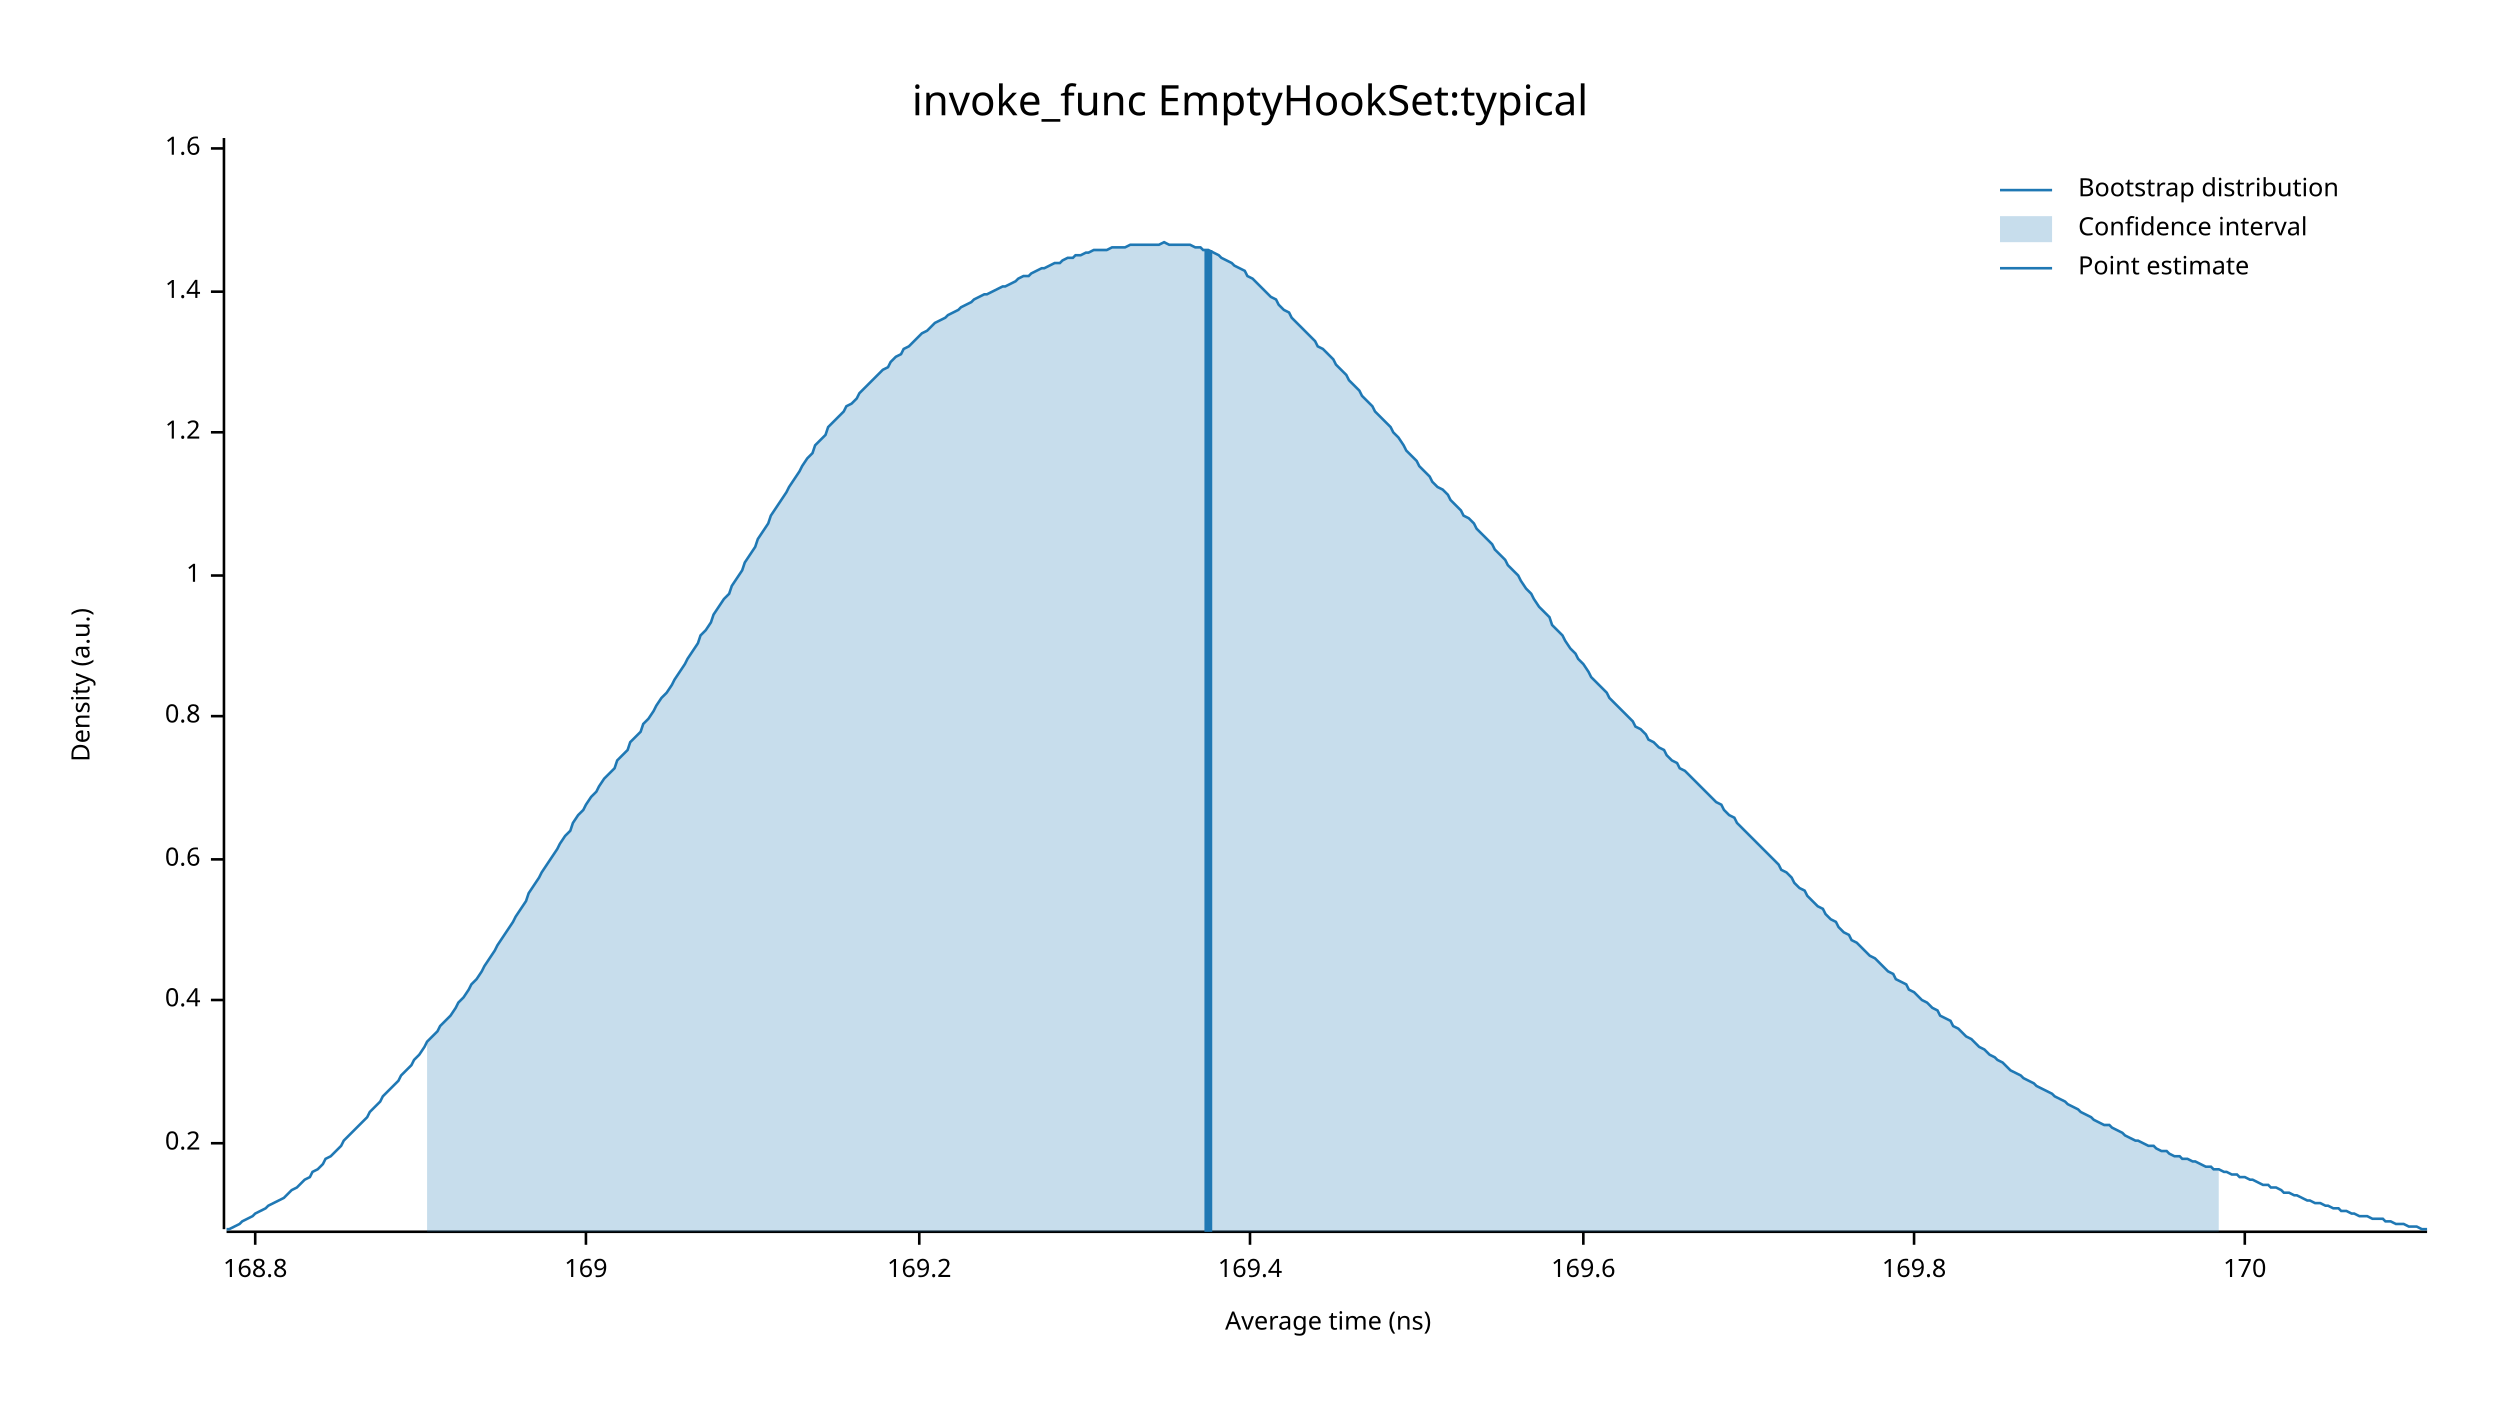
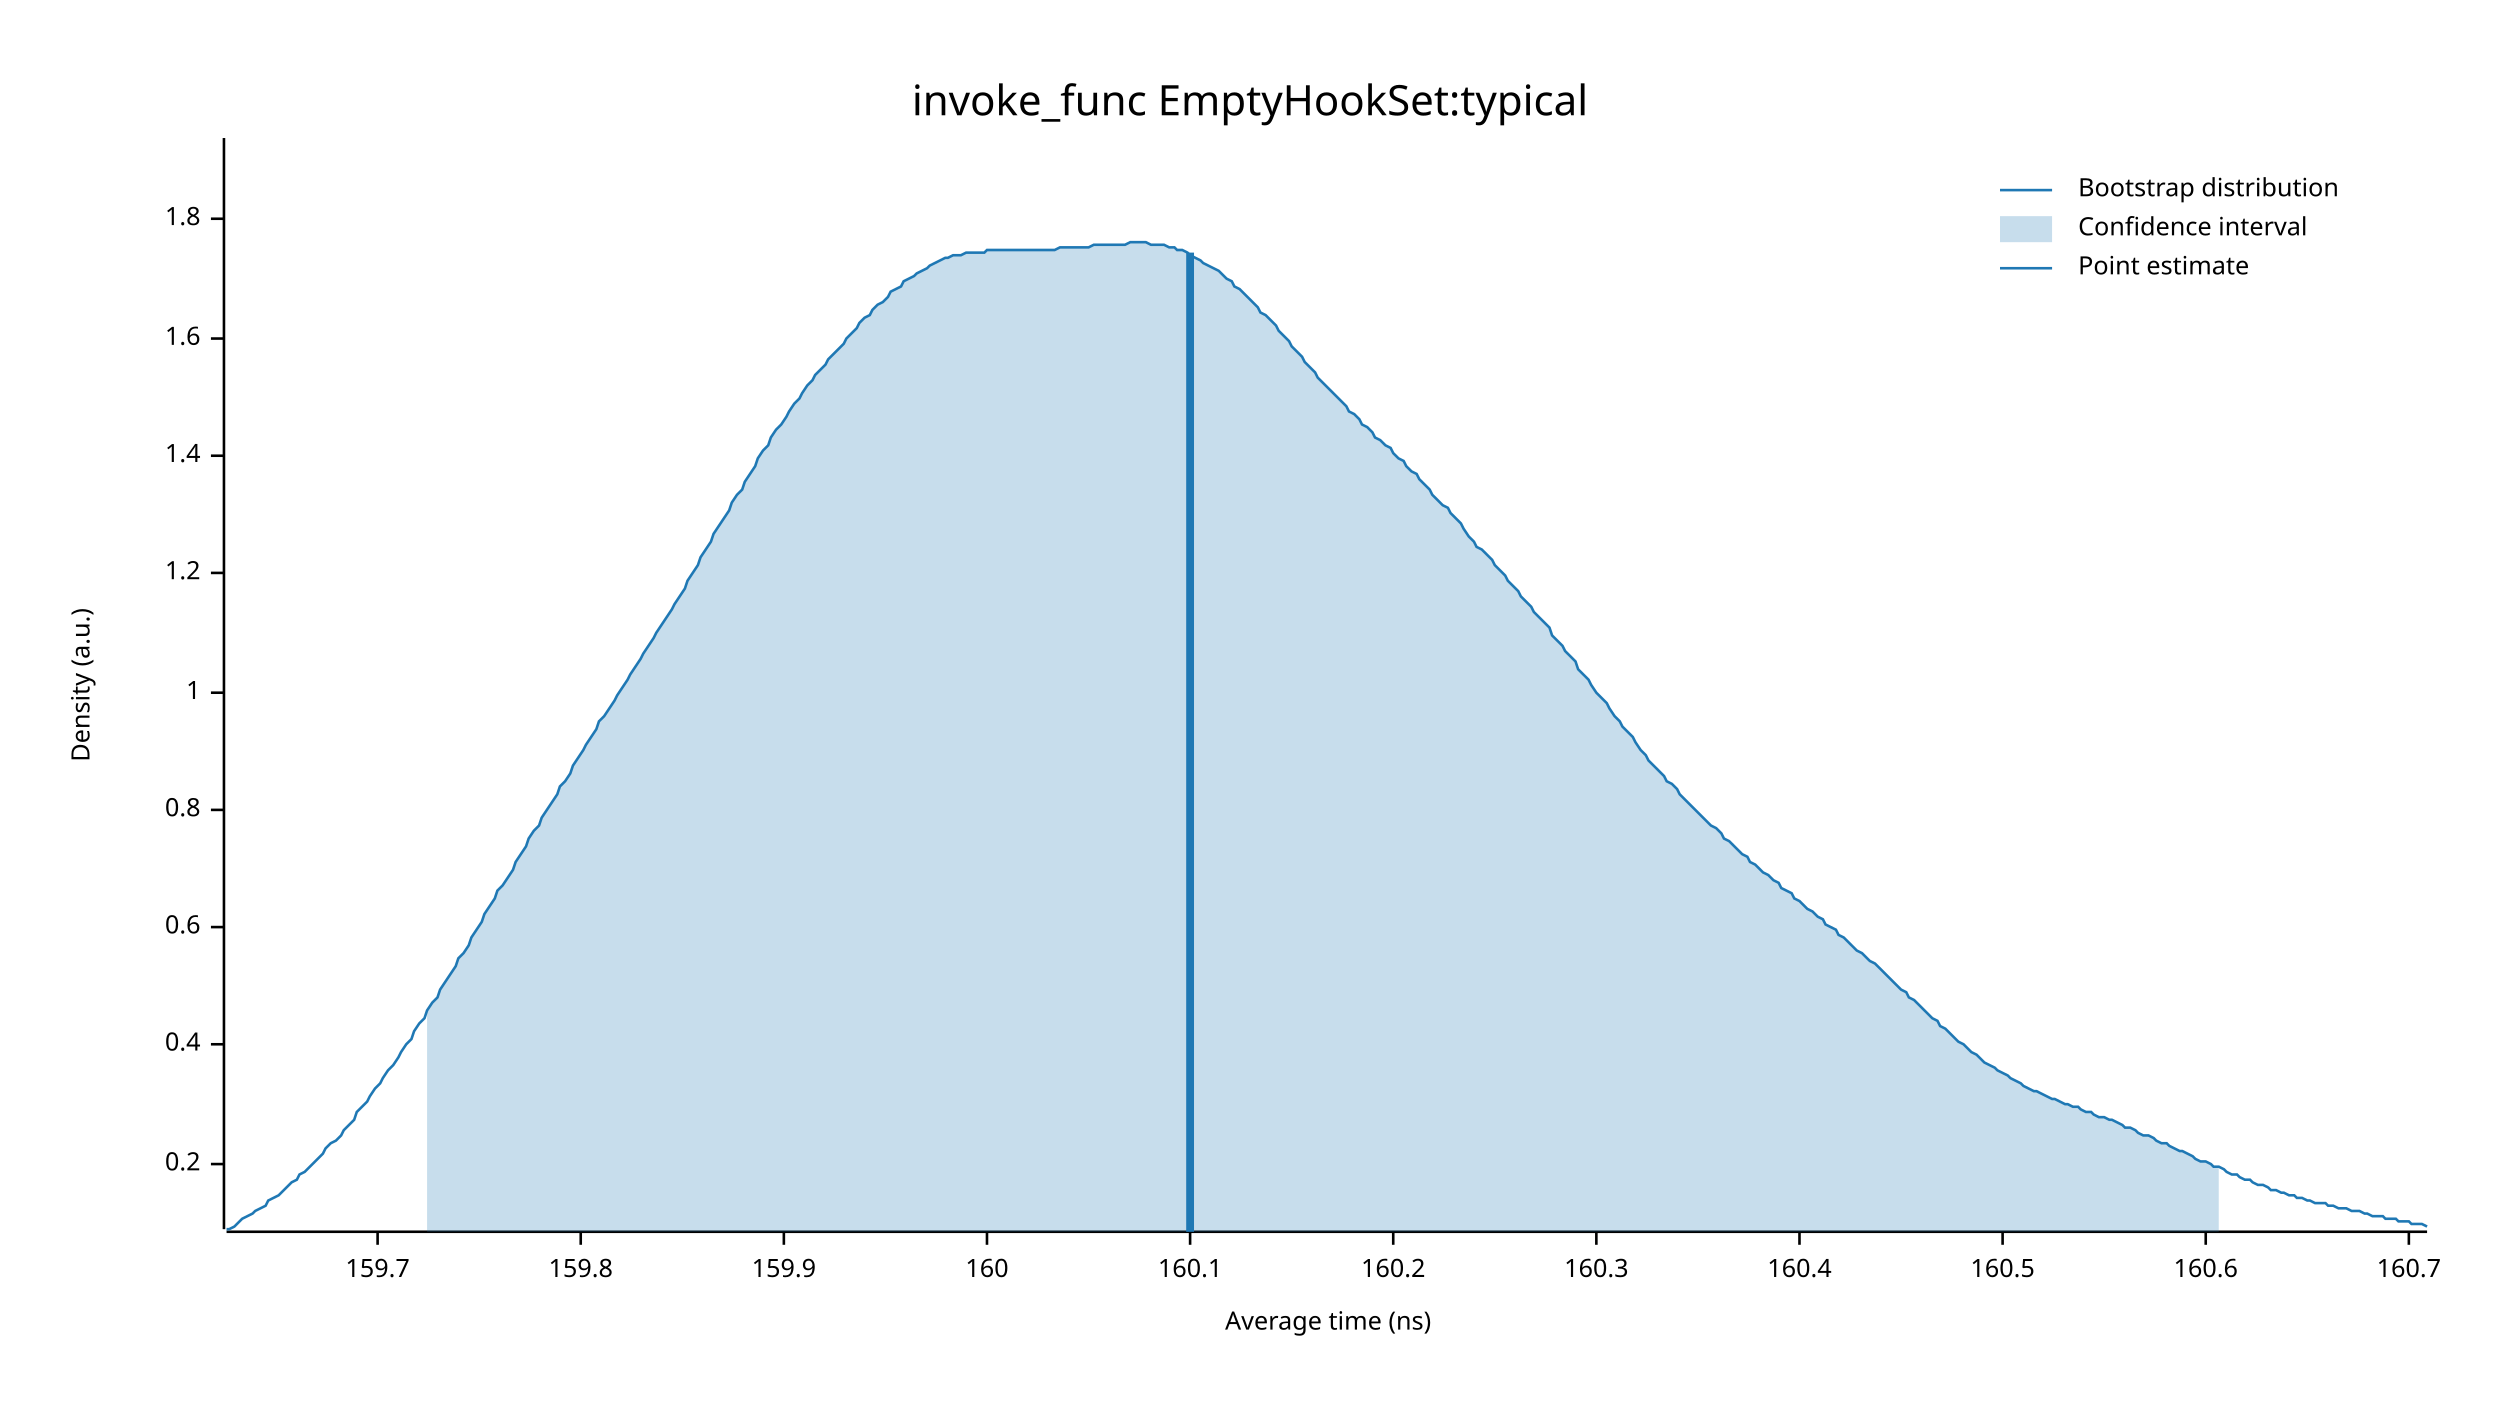
<svg xmlns="http://www.w3.org/2000/svg" width="960" height="540" viewBox="0 0 960 540">
  <text x="480" y="32" dy="0.76em" text-anchor="middle" font-family="sans-serif" font-size="16.129" opacity="1" fill="#000000">
invoke_func EmptyHookSet:typical
</text>
  <text x="27" y="263" dy="0.76em" text-anchor="middle" font-family="sans-serif" font-size="9.677" opacity="1" fill="#000000" transform="rotate(270, 27, 263)">
Density (a.u.)
</text>
  <text x="510" y="513" dy="-0.5ex" text-anchor="middle" font-family="sans-serif" font-size="9.677" opacity="1" fill="#000000">
Average time (ns)
</text>
  <polyline fill="none" opacity="1" stroke="#000000" stroke-width="1" points="86,53 86,472 " />
-   <text x="77" y="439" dy="0.5ex" text-anchor="end" font-family="sans-serif" font-size="9.677" opacity="1" fill="#000000">
+   <text x="77" y="447" dy="0.5ex" text-anchor="end" font-family="sans-serif" font-size="9.677" opacity="1" fill="#000000">
0.2
</text>
-   <polyline fill="none" opacity="1" stroke="#000000" stroke-width="1" points="81,439 86,439 " />
-   <text x="77" y="384" dy="0.5ex" text-anchor="end" font-family="sans-serif" font-size="9.677" opacity="1" fill="#000000">
+   <polyline fill="none" opacity="1" stroke="#000000" stroke-width="1" points="81,447 86,447 " />
+   <text x="77" y="401" dy="0.5ex" text-anchor="end" font-family="sans-serif" font-size="9.677" opacity="1" fill="#000000">
0.4
</text>
-   <polyline fill="none" opacity="1" stroke="#000000" stroke-width="1" points="81,384 86,384 " />
-   <text x="77" y="330" dy="0.5ex" text-anchor="end" font-family="sans-serif" font-size="9.677" opacity="1" fill="#000000">
+   <polyline fill="none" opacity="1" stroke="#000000" stroke-width="1" points="81,401 86,401 " />
+   <text x="77" y="356" dy="0.5ex" text-anchor="end" font-family="sans-serif" font-size="9.677" opacity="1" fill="#000000">
0.6
</text>
-   <polyline fill="none" opacity="1" stroke="#000000" stroke-width="1" points="81,330 86,330 " />
-   <text x="77" y="275" dy="0.5ex" text-anchor="end" font-family="sans-serif" font-size="9.677" opacity="1" fill="#000000">
+   <polyline fill="none" opacity="1" stroke="#000000" stroke-width="1" points="81,356 86,356 " />
+   <text x="77" y="311" dy="0.5ex" text-anchor="end" font-family="sans-serif" font-size="9.677" opacity="1" fill="#000000">
0.8
</text>
-   <polyline fill="none" opacity="1" stroke="#000000" stroke-width="1" points="81,275 86,275 " />
-   <text x="77" y="221" dy="0.5ex" text-anchor="end" font-family="sans-serif" font-size="9.677" opacity="1" fill="#000000">
+   <polyline fill="none" opacity="1" stroke="#000000" stroke-width="1" points="81,311 86,311 " />
+   <text x="77" y="266" dy="0.5ex" text-anchor="end" font-family="sans-serif" font-size="9.677" opacity="1" fill="#000000">
1
</text>
-   <polyline fill="none" opacity="1" stroke="#000000" stroke-width="1" points="81,221 86,221 " />
-   <text x="77" y="166" dy="0.5ex" text-anchor="end" font-family="sans-serif" font-size="9.677" opacity="1" fill="#000000">
+   <polyline fill="none" opacity="1" stroke="#000000" stroke-width="1" points="81,266 86,266 " />
+   <text x="77" y="220" dy="0.5ex" text-anchor="end" font-family="sans-serif" font-size="9.677" opacity="1" fill="#000000">
1.2
</text>
-   <polyline fill="none" opacity="1" stroke="#000000" stroke-width="1" points="81,166 86,166 " />
-   <text x="77" y="112" dy="0.5ex" text-anchor="end" font-family="sans-serif" font-size="9.677" opacity="1" fill="#000000">
+   <polyline fill="none" opacity="1" stroke="#000000" stroke-width="1" points="81,220 86,220 " />
+   <text x="77" y="175" dy="0.5ex" text-anchor="end" font-family="sans-serif" font-size="9.677" opacity="1" fill="#000000">
1.4
</text>
-   <polyline fill="none" opacity="1" stroke="#000000" stroke-width="1" points="81,112 86,112 " />
-   <text x="77" y="57" dy="0.5ex" text-anchor="end" font-family="sans-serif" font-size="9.677" opacity="1" fill="#000000">
+   <polyline fill="none" opacity="1" stroke="#000000" stroke-width="1" points="81,175 86,175 " />
+   <text x="77" y="130" dy="0.5ex" text-anchor="end" font-family="sans-serif" font-size="9.677" opacity="1" fill="#000000">
1.6
</text>
-   <polyline fill="none" opacity="1" stroke="#000000" stroke-width="1" points="81,57 86,57 " />
+   <polyline fill="none" opacity="1" stroke="#000000" stroke-width="1" points="81,130 86,130 " />
+   <text x="77" y="84" dy="0.5ex" text-anchor="end" font-family="sans-serif" font-size="9.677" opacity="1" fill="#000000">
+ 1.8
+ </text>
+   <polyline fill="none" opacity="1" stroke="#000000" stroke-width="1" points="81,84 86,84 " />
  <polyline fill="none" opacity="1" stroke="#000000" stroke-width="1" points="87,473 932,473 " />
-   <text x="98" y="483" dy="0.76em" text-anchor="middle" font-family="sans-serif" font-size="9.677" opacity="1" fill="#000000">
- 168.8
+   <text x="145" y="483" dy="0.76em" text-anchor="middle" font-family="sans-serif" font-size="9.677" opacity="1" fill="#000000">
+ 159.7
</text>
-   <polyline fill="none" opacity="1" stroke="#000000" stroke-width="1" points="98,473 98,478 " />
-   <text x="225" y="483" dy="0.76em" text-anchor="middle" font-family="sans-serif" font-size="9.677" opacity="1" fill="#000000">
- 169
+   <polyline fill="none" opacity="1" stroke="#000000" stroke-width="1" points="145,473 145,478 " />
+   <text x="223" y="483" dy="0.76em" text-anchor="middle" font-family="sans-serif" font-size="9.677" opacity="1" fill="#000000">
+ 159.8
</text>
-   <polyline fill="none" opacity="1" stroke="#000000" stroke-width="1" points="225,473 225,478 " />
-   <text x="353" y="483" dy="0.76em" text-anchor="middle" font-family="sans-serif" font-size="9.677" opacity="1" fill="#000000">
- 169.2
+   <polyline fill="none" opacity="1" stroke="#000000" stroke-width="1" points="223,473 223,478 " />
+   <text x="301" y="483" dy="0.76em" text-anchor="middle" font-family="sans-serif" font-size="9.677" opacity="1" fill="#000000">
+ 159.9
</text>
-   <polyline fill="none" opacity="1" stroke="#000000" stroke-width="1" points="353,473 353,478 " />
-   <text x="480" y="483" dy="0.76em" text-anchor="middle" font-family="sans-serif" font-size="9.677" opacity="1" fill="#000000">
- 169.4
+   <polyline fill="none" opacity="1" stroke="#000000" stroke-width="1" points="301,473 301,478 " />
+   <text x="379" y="483" dy="0.76em" text-anchor="middle" font-family="sans-serif" font-size="9.677" opacity="1" fill="#000000">
+ 160
</text>
-   <polyline fill="none" opacity="1" stroke="#000000" stroke-width="1" points="480,473 480,478 " />
-   <text x="608" y="483" dy="0.76em" text-anchor="middle" font-family="sans-serif" font-size="9.677" opacity="1" fill="#000000">
- 169.6
+   <polyline fill="none" opacity="1" stroke="#000000" stroke-width="1" points="379,473 379,478 " />
+   <text x="457" y="483" dy="0.76em" text-anchor="middle" font-family="sans-serif" font-size="9.677" opacity="1" fill="#000000">
+ 160.1
</text>
-   <polyline fill="none" opacity="1" stroke="#000000" stroke-width="1" points="608,473 608,478 " />
-   <text x="735" y="483" dy="0.76em" text-anchor="middle" font-family="sans-serif" font-size="9.677" opacity="1" fill="#000000">
- 169.8
+   <polyline fill="none" opacity="1" stroke="#000000" stroke-width="1" points="457,473 457,478 " />
+   <text x="535" y="483" dy="0.76em" text-anchor="middle" font-family="sans-serif" font-size="9.677" opacity="1" fill="#000000">
+ 160.2
</text>
-   <polyline fill="none" opacity="1" stroke="#000000" stroke-width="1" points="735,473 735,478 " />
-   <text x="862" y="483" dy="0.76em" text-anchor="middle" font-family="sans-serif" font-size="9.677" opacity="1" fill="#000000">
- 170
+   <polyline fill="none" opacity="1" stroke="#000000" stroke-width="1" points="535,473 535,478 " />
+   <text x="613" y="483" dy="0.76em" text-anchor="middle" font-family="sans-serif" font-size="9.677" opacity="1" fill="#000000">
+ 160.3
</text>
-   <polyline fill="none" opacity="1" stroke="#000000" stroke-width="1" points="862,473 862,478 " />
-   <polyline fill="none" opacity="1" stroke="#1F78B4" stroke-width="1" points="87,472 88,472 90,471 92,470 93,469 95,468 97,467 98,466 100,465 102,464 103,463 105,462 107,461 109,460 110,459 112,457 114,456 115,455 117,453 119,452 120,450 122,449 124,447 125,445 127,444 129,442 131,440 132,438 134,436 136,434 137,433 139,431 141,429 142,427 144,425 146,423 147,421 149,419 151,417 153,415 154,413 156,411 158,409 159,407 161,405 163,402 164,400 166,398 168,396 169,394 171,392 173,390 175,387 176,385 178,383 180,380 181,378 183,376 185,373 186,371 188,368 190,365 191,363 193,360 195,357 197,354 198,352 200,349 202,346 203,343 205,340 207,337 208,335 210,332 212,329 214,326 215,324 217,321 219,319 220,316 222,313 224,311 225,309 227,306 229,304 230,302 232,299 234,297 236,295 237,292 239,290 241,288 242,285 244,283 246,281 247,278 249,276 251,273 252,271 254,268 256,266 258,263 259,261 261,258 263,255 264,253 266,250 268,247 269,244 271,242 273,239 274,236 276,233 278,230 280,228 281,225 283,222 285,219 286,216 288,213 290,210 291,207 293,204 295,201 296,198 298,195 300,192 302,189 303,187 305,184 307,181 308,179 310,176 312,174 313,171 315,169 317,167 318,164 320,162 322,160 324,158 325,156 327,155 329,153 330,151 332,149 334,147 335,146 337,144 339,142 341,141 342,139 344,137 346,136 347,134 349,133 351,131 352,130 354,128 356,127 357,126 359,124 361,123 363,122 364,121 366,120 368,119 369,118 371,117 373,116 374,115 376,114 378,113 379,113 381,112 383,111 385,110 386,110 388,109 390,108 391,107 393,106 395,106 396,105 398,104 400,103 401,103 403,102 405,101 407,101 408,100 410,99 412,99 413,98 415,98 417,97 418,97 420,96 422,96 423,96 425,96 427,95 429,95 430,95 432,95 434,94 435,94 437,94 439,94 440,94 442,94 444,94 445,94 447,93 449,94 451,94 452,94 454,94 456,94 457,94 459,95 461,95 462,96 464,96 466,97 468,98 469,99 471,100 473,101 474,102 476,103 478,104 479,106 481,107 483,109 484,110 486,112 488,114 490,115 491,117 493,119 495,120 496,122 498,124 500,126 501,127 503,129 505,131 506,133 508,134 510,136 512,138 513,140 515,142 517,144 518,146 520,148 522,150 523,152 525,154 527,156 528,158 530,160 532,162 534,164 535,166 537,168 539,171 540,173 542,175 544,177 545,179 547,181 549,183 550,185 552,187 554,188 556,190 557,192 559,194 561,196 562,198 564,199 566,201 567,203 569,205 571,207 573,209 574,211 576,213 578,215 579,217 581,219 583,221 584,223 586,226 588,228 589,230 591,233 593,235 595,237 596,240 598,242 600,244 601,246 603,249 605,251 606,253 608,255 610,258 611,260 613,262 615,264 617,266 618,268 620,270 622,272 623,273 625,275 627,277 628,279 630,280 632,282 633,284 635,285 637,287 639,288 640,290 642,292 644,293 645,295 647,296 649,298 650,299 652,301 654,303 655,304 657,306 659,308 661,309 662,311 664,313 666,314 667,316 669,318 671,320 672,321 674,323 676,325 677,326 679,328 681,330 683,332 684,334 686,335 688,337 689,339 691,341 693,342 694,344 696,346 698,348 700,349 701,351 703,353 705,354 706,356 708,358 710,359 711,361 713,362 715,364 716,365 718,367 720,368 722,370 723,371 725,373 727,374 728,376 730,377 732,378 733,380 735,381 737,383 738,384 740,385 742,387 744,388 745,390 747,391 749,392 750,394 752,395 754,397 755,398 757,399 759,401 760,402 762,403 764,405 766,406 767,407 769,408 771,410 772,411 774,412 776,413 777,414 779,415 781,416 782,417 784,418 786,419 788,420 789,421 791,422 793,423 794,424 796,425 798,426 799,427 801,428 803,429 804,430 806,431 808,432 810,432 811,433 813,434 815,435 816,436 818,437 820,438 821,438 823,439 825,440 827,440 828,441 830,442 832,442 833,443 835,444 837,444 838,445 840,445 842,446 843,446 845,447 847,448 849,448 850,449 852,449 854,450 855,450 857,451 859,451 860,452 862,452 864,453 865,453 867,454 869,455 871,455 872,456 874,456 876,457 877,458 879,458 881,459 882,459 884,460 886,461 887,461 889,462 891,462 893,463 894,463 896,464 898,464 899,465 901,465 903,466 904,466 906,467 908,467 909,467 911,468 913,468 915,468 916,469 918,469 920,470 921,470 923,470 925,471 926,471 928,471 930,472 932,472 " />
-   <polygon opacity="0.25" fill="#1F78B4" points="164,400 166,398 168,396 169,394 171,392 173,390 175,387 176,385 178,383 180,380 181,378 183,376 185,373 186,371 188,368 190,365 191,363 193,360 195,357 197,354 198,352 200,349 202,346 203,343 205,340 207,337 208,335 210,332 212,329 214,326 215,324 217,321 219,319 220,316 222,313 224,311 225,309 227,306 229,304 230,302 232,299 234,297 236,295 237,292 239,290 241,288 242,285 244,283 246,281 247,278 249,276 251,273 252,271 254,268 256,266 258,263 259,261 261,258 263,255 264,253 266,250 268,247 269,244 271,242 273,239 274,236 276,233 278,230 280,228 281,225 283,222 285,219 286,216 288,213 290,210 291,207 293,204 295,201 296,198 298,195 300,192 302,189 303,187 305,184 307,181 308,179 310,176 312,174 313,171 315,169 317,167 318,164 320,162 322,160 324,158 325,156 327,155 329,153 330,151 332,149 334,147 335,146 337,144 339,142 341,141 342,139 344,137 346,136 347,134 349,133 351,131 352,130 354,128 356,127 357,126 359,124 361,123 363,122 364,121 366,120 368,119 369,118 371,117 373,116 374,115 376,114 378,113 379,113 381,112 383,111 385,110 386,110 388,109 390,108 391,107 393,106 395,106 396,105 398,104 400,103 401,103 403,102 405,101 407,101 408,100 410,99 412,99 413,98 415,98 417,97 418,97 420,96 422,96 423,96 425,96 427,95 429,95 430,95 432,95 434,94 435,94 437,94 439,94 440,94 442,94 444,94 445,94 447,93 449,94 451,94 452,94 454,94 456,94 457,94 459,95 461,95 462,96 464,96 466,97 468,98 469,99 471,100 473,101 474,102 476,103 478,104 479,106 481,107 483,109 484,110 486,112 488,114 490,115 491,117 493,119 495,120 496,122 498,124 500,126 501,127 503,129 505,131 506,133 508,134 510,136 512,138 513,140 515,142 517,144 518,146 520,148 522,150 523,152 525,154 527,156 528,158 530,160 532,162 534,164 535,166 537,168 539,171 540,173 542,175 544,177 545,179 547,181 549,183 550,185 552,187 554,188 556,190 557,192 559,194 561,196 562,198 564,199 566,201 567,203 569,205 571,207 573,209 574,211 576,213 578,215 579,217 581,219 583,221 584,223 586,226 588,228 589,230 591,233 593,235 595,237 596,240 598,242 600,244 601,246 603,249 605,251 606,253 608,255 610,258 611,260 613,262 615,264 617,266 618,268 620,270 622,272 623,273 625,275 627,277 628,279 630,280 632,282 633,284 635,285 637,287 639,288 640,290 642,292 644,293 645,295 647,296 649,298 650,299 652,301 654,303 655,304 657,306 659,308 661,309 662,311 664,313 666,314 667,316 669,318 671,320 672,321 674,323 676,325 677,326 679,328 681,330 683,332 684,334 686,335 688,337 689,339 691,341 693,342 694,344 696,346 698,348 700,349 701,351 703,353 705,354 706,356 708,358 710,359 711,361 713,362 715,364 716,365 718,367 720,368 722,370 723,371 725,373 727,374 728,376 730,377 732,378 733,380 735,381 737,383 738,384 740,385 742,387 744,388 745,390 747,391 749,392 750,394 752,395 754,397 755,398 757,399 759,401 760,402 762,403 764,405 766,406 767,407 769,408 771,410 772,411 774,412 776,413 777,414 779,415 781,416 782,417 784,418 786,419 788,420 789,421 791,422 793,423 794,424 796,425 798,426 799,427 801,428 803,429 804,430 806,431 808,432 810,432 811,433 813,434 815,435 816,436 818,437 820,438 821,438 823,439 825,440 827,440 828,441 830,442 832,442 833,443 835,444 837,444 838,445 840,445 842,446 843,446 845,447 847,448 849,448 850,449 852,449 852,473 164,473 " />
-   <polyline fill="none" opacity="1" stroke="#1F78B4" stroke-width="3" points="464,473 464,96 " />
+   <polyline fill="none" opacity="1" stroke="#000000" stroke-width="1" points="613,473 613,478 " />
+   <text x="691" y="483" dy="0.76em" text-anchor="middle" font-family="sans-serif" font-size="9.677" opacity="1" fill="#000000">
+ 160.4
+ </text>
+   <polyline fill="none" opacity="1" stroke="#000000" stroke-width="1" points="691,473 691,478 " />
+   <text x="769" y="483" dy="0.76em" text-anchor="middle" font-family="sans-serif" font-size="9.677" opacity="1" fill="#000000">
+ 160.5
+ </text>
+   <polyline fill="none" opacity="1" stroke="#000000" stroke-width="1" points="769,473 769,478 " />
+   <text x="847" y="483" dy="0.76em" text-anchor="middle" font-family="sans-serif" font-size="9.677" opacity="1" fill="#000000">
+ 160.6
+ </text>
+   <polyline fill="none" opacity="1" stroke="#000000" stroke-width="1" points="847,473 847,478 " />
+   <text x="925" y="483" dy="0.76em" text-anchor="middle" font-family="sans-serif" font-size="9.677" opacity="1" fill="#000000">
+ 160.7
+ </text>
+   <polyline fill="none" opacity="1" stroke="#000000" stroke-width="1" points="925,473 925,478 " />
+   <polyline fill="none" opacity="1" stroke="#1F78B4" stroke-width="1" points="87,472 88,472 90,471 92,469 93,468 95,467 97,466 98,465 100,464 102,463 103,461 105,460 107,459 109,457 110,456 112,454 114,453 115,451 117,450 119,448 120,447 122,445 124,443 125,441 127,439 129,438 131,436 132,434 134,432 136,430 137,427 139,425 141,423 142,421 144,418 146,416 147,414 149,411 151,409 153,406 154,404 156,401 158,399 159,396 161,393 163,391 164,388 166,385 168,383 169,380 171,377 173,374 175,371 176,368 178,366 180,363 181,360 183,357 185,354 186,351 188,348 190,345 191,342 193,340 195,337 197,334 198,331 200,328 202,325 203,322 205,319 207,317 208,314 210,311 212,308 214,305 215,302 217,300 219,297 220,294 222,291 224,288 225,286 227,283 229,280 230,277 232,275 234,272 236,269 237,267 239,264 241,261 242,259 244,256 246,253 247,251 249,248 251,245 252,243 254,240 256,237 258,234 259,232 261,229 263,226 264,223 266,220 268,217 269,214 271,211 273,208 274,205 276,202 278,199 280,196 281,193 283,190 285,188 286,185 288,182 290,179 291,176 293,173 295,171 296,168 298,165 300,163 302,160 303,158 305,155 307,153 308,151 310,148 312,146 313,144 315,142 317,140 318,138 320,136 322,134 324,132 325,130 327,128 329,126 330,124 332,122 334,121 335,119 337,117 339,116 341,114 342,112 344,111 346,110 347,108 349,107 351,106 352,105 354,104 356,103 357,102 359,101 361,100 363,99 364,99 366,98 368,98 369,98 371,97 373,97 374,97 376,97 378,97 379,96 381,96 383,96 385,96 386,96 388,96 390,96 391,96 393,96 395,96 396,96 398,96 400,96 401,96 403,96 405,96 407,95 408,95 410,95 412,95 413,95 415,95 417,95 418,95 420,94 422,94 423,94 425,94 427,94 429,94 430,94 432,94 434,93 435,93 437,93 439,93 440,93 442,94 444,94 445,94 447,94 449,95 451,95 452,96 454,96 456,97 457,98 459,99 461,100 462,101 464,102 466,103 468,104 469,105 471,107 473,108 474,110 476,111 478,113 479,114 481,116 483,118 484,120 486,121 488,123 490,125 491,127 493,129 495,131 496,133 498,135 500,137 501,139 503,141 505,143 506,145 508,147 510,149 512,151 513,152 515,154 517,156 518,158 520,159 522,161 523,163 525,164 527,166 528,168 530,169 532,171 534,172 535,174 537,176 539,177 540,179 542,181 544,182 545,184 547,186 549,188 550,190 552,192 554,194 556,195 557,197 559,199 561,201 562,203 564,206 566,208 567,210 569,211 571,213 573,215 574,217 576,219 578,221 579,223 581,225 583,227 584,229 586,231 588,233 589,235 591,237 593,239 595,241 596,244 598,246 600,248 601,250 603,252 605,254 606,257 608,259 610,261 611,263 613,266 615,268 617,270 618,272 620,275 622,277 623,279 625,281 627,283 628,285 630,288 632,290 633,292 635,294 637,296 639,298 640,300 642,301 644,303 645,305 647,307 649,309 650,310 652,312 654,314 655,315 657,317 659,318 661,320 662,322 664,323 666,325 667,326 669,328 671,329 672,331 674,332 676,334 677,335 679,336 681,338 683,339 684,341 686,342 688,343 689,345 691,346 693,348 694,349 696,350 698,352 700,353 701,355 703,356 705,357 706,359 708,360 710,362 711,363 713,365 715,366 716,367 718,369 720,370 722,372 723,373 725,375 727,377 728,378 730,380 732,381 733,383 735,384 737,386 738,387 740,389 742,391 744,392 745,394 747,395 749,397 750,398 752,400 754,401 755,402 757,404 759,405 760,406 762,408 764,409 766,410 767,411 769,412 771,413 772,414 774,415 776,416 777,417 779,418 781,419 782,419 784,420 786,421 788,422 789,422 791,423 793,424 794,424 796,425 798,425 799,426 801,427 803,427 804,428 806,429 808,429 810,430 811,430 813,431 815,432 816,433 818,433 820,434 821,435 823,436 825,436 827,437 828,438 830,439 832,439 833,440 835,441 837,442 838,442 840,443 842,444 843,445 845,446 847,446 849,447 850,448 852,448 854,449 855,450 857,451 859,451 860,452 862,453 864,453 865,454 867,455 869,455 871,456 872,457 874,457 876,458 877,458 879,459 881,459 882,460 884,460 886,461 887,461 889,462 891,462 893,462 894,463 896,463 898,464 899,464 901,464 903,465 904,465 906,465 908,466 909,466 911,467 913,467 915,467 916,468 918,468 920,468 921,469 923,469 925,469 926,470 928,470 930,470 932,471 " />
+   <polygon opacity="0.25" fill="#1F78B4" points="164,388 166,385 168,383 169,380 171,377 173,374 175,371 176,368 178,366 180,363 181,360 183,357 185,354 186,351 188,348 190,345 191,342 193,340 195,337 197,334 198,331 200,328 202,325 203,322 205,319 207,317 208,314 210,311 212,308 214,305 215,302 217,300 219,297 220,294 222,291 224,288 225,286 227,283 229,280 230,277 232,275 234,272 236,269 237,267 239,264 241,261 242,259 244,256 246,253 247,251 249,248 251,245 252,243 254,240 256,237 258,234 259,232 261,229 263,226 264,223 266,220 268,217 269,214 271,211 273,208 274,205 276,202 278,199 280,196 281,193 283,190 285,188 286,185 288,182 290,179 291,176 293,173 295,171 296,168 298,165 300,163 302,160 303,158 305,155 307,153 308,151 310,148 312,146 313,144 315,142 317,140 318,138 320,136 322,134 324,132 325,130 327,128 329,126 330,124 332,122 334,121 335,119 337,117 339,116 341,114 342,112 344,111 346,110 347,108 349,107 351,106 352,105 354,104 356,103 357,102 359,101 361,100 363,99 364,99 366,98 368,98 369,98 371,97 373,97 374,97 376,97 378,97 379,96 381,96 383,96 385,96 386,96 388,96 390,96 391,96 393,96 395,96 396,96 398,96 400,96 401,96 403,96 405,96 407,95 408,95 410,95 412,95 413,95 415,95 417,95 418,95 420,94 422,94 423,94 425,94 427,94 429,94 430,94 432,94 434,93 435,93 437,93 439,93 440,93 442,94 444,94 445,94 447,94 449,95 451,95 452,96 454,96 456,97 457,98 459,99 461,100 462,101 464,102 466,103 468,104 469,105 471,107 473,108 474,110 476,111 478,113 479,114 481,116 483,118 484,120 486,121 488,123 490,125 491,127 493,129 495,131 496,133 498,135 500,137 501,139 503,141 505,143 506,145 508,147 510,149 512,151 513,152 515,154 517,156 518,158 520,159 522,161 523,163 525,164 527,166 528,168 530,169 532,171 534,172 535,174 537,176 539,177 540,179 542,181 544,182 545,184 547,186 549,188 550,190 552,192 554,194 556,195 557,197 559,199 561,201 562,203 564,206 566,208 567,210 569,211 571,213 573,215 574,217 576,219 578,221 579,223 581,225 583,227 584,229 586,231 588,233 589,235 591,237 593,239 595,241 596,244 598,246 600,248 601,250 603,252 605,254 606,257 608,259 610,261 611,263 613,266 615,268 617,270 618,272 620,275 622,277 623,279 625,281 627,283 628,285 630,288 632,290 633,292 635,294 637,296 639,298 640,300 642,301 644,303 645,305 647,307 649,309 650,310 652,312 654,314 655,315 657,317 659,318 661,320 662,322 664,323 666,325 667,326 669,328 671,329 672,331 674,332 676,334 677,335 679,336 681,338 683,339 684,341 686,342 688,343 689,345 691,346 693,348 694,349 696,350 698,352 700,353 701,355 703,356 705,357 706,359 708,360 710,362 711,363 713,365 715,366 716,367 718,369 720,370 722,372 723,373 725,375 727,377 728,378 730,380 732,381 733,383 735,384 737,386 738,387 740,389 742,391 744,392 745,394 747,395 749,397 750,398 752,400 754,401 755,402 757,404 759,405 760,406 762,408 764,409 766,410 767,411 769,412 771,413 772,414 774,415 776,416 777,417 779,418 781,419 782,419 784,420 786,421 788,422 789,422 791,423 793,424 794,424 796,425 798,425 799,426 801,427 803,427 804,428 806,429 808,429 810,430 811,430 813,431 815,432 816,433 818,433 820,434 821,435 823,436 825,436 827,437 828,438 830,439 832,439 833,440 835,441 837,442 838,442 840,443 842,444 843,445 845,446 847,446 849,447 850,448 852,448 852,473 164,473 " />
+   <polyline fill="none" opacity="1" stroke="#1F78B4" stroke-width="3" points="457,473 457,97 " />
  <text x="798" y="68" dy="0.76em" text-anchor="start" font-family="sans-serif" font-size="9.677" opacity="1" fill="#000000">
Bootstrap distribution
</text>
  <text x="798" y="83" dy="0.76em" text-anchor="start" font-family="sans-serif" font-size="9.677" opacity="1" fill="#000000">
Confidence interval
</text>
  <text x="798" y="98" dy="0.76em" text-anchor="start" font-family="sans-serif" font-size="9.677" opacity="1" fill="#000000">
Point estimate
</text>
  <polyline fill="none" opacity="1" stroke="#1F78B4" stroke-width="1" points="768,73 788,73 " />
  <rect x="768" y="83" width="20" height="10" opacity="0.25" fill="#1F78B4" stroke="none" />
  <polyline fill="none" opacity="1" stroke="#1F78B4" stroke-width="1" points="768,103 788,103 " />
</svg>
